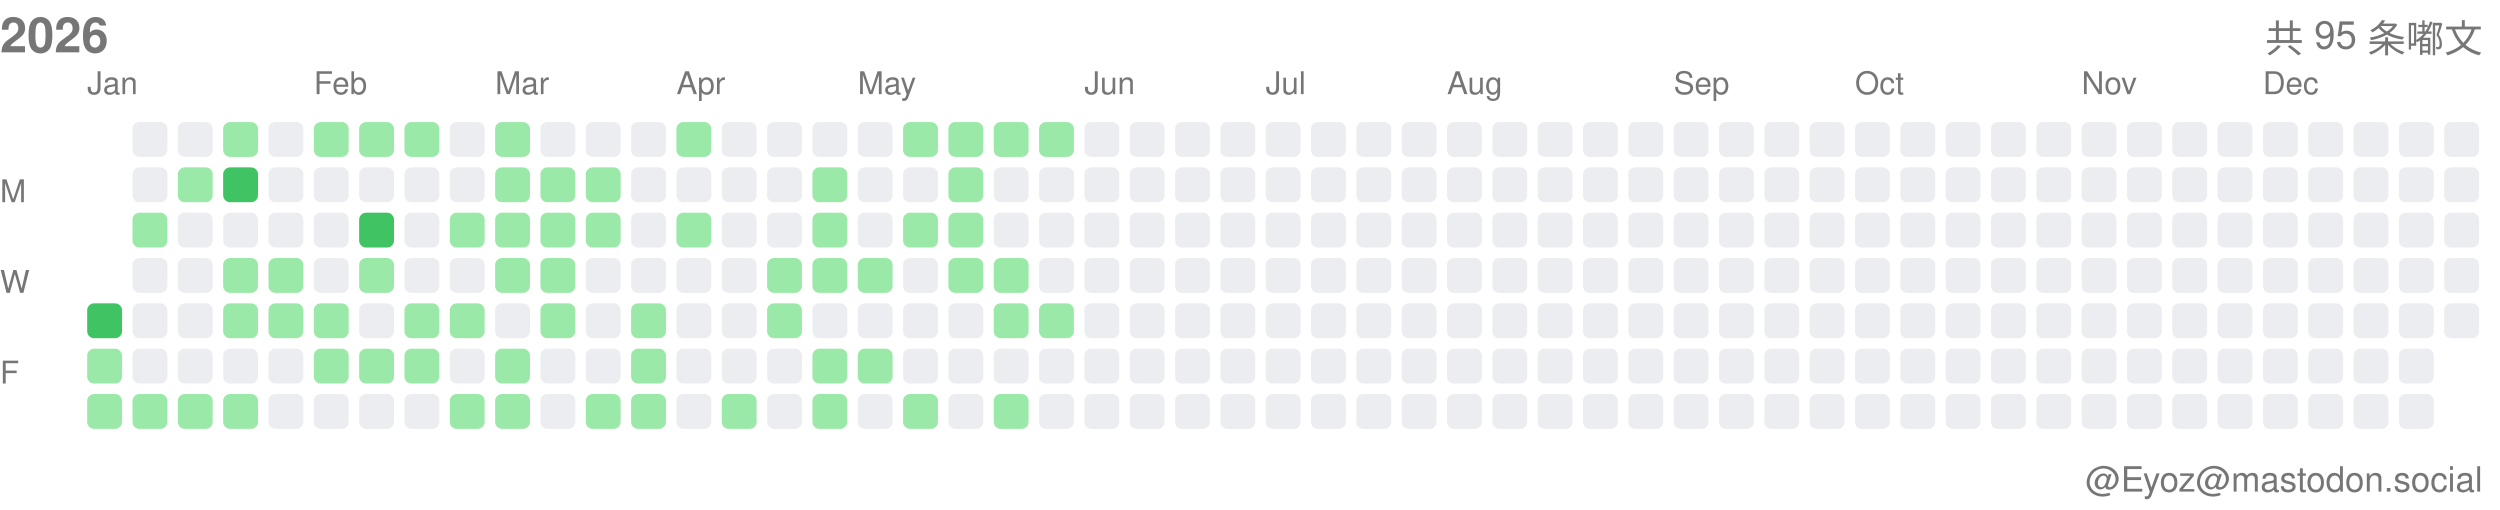
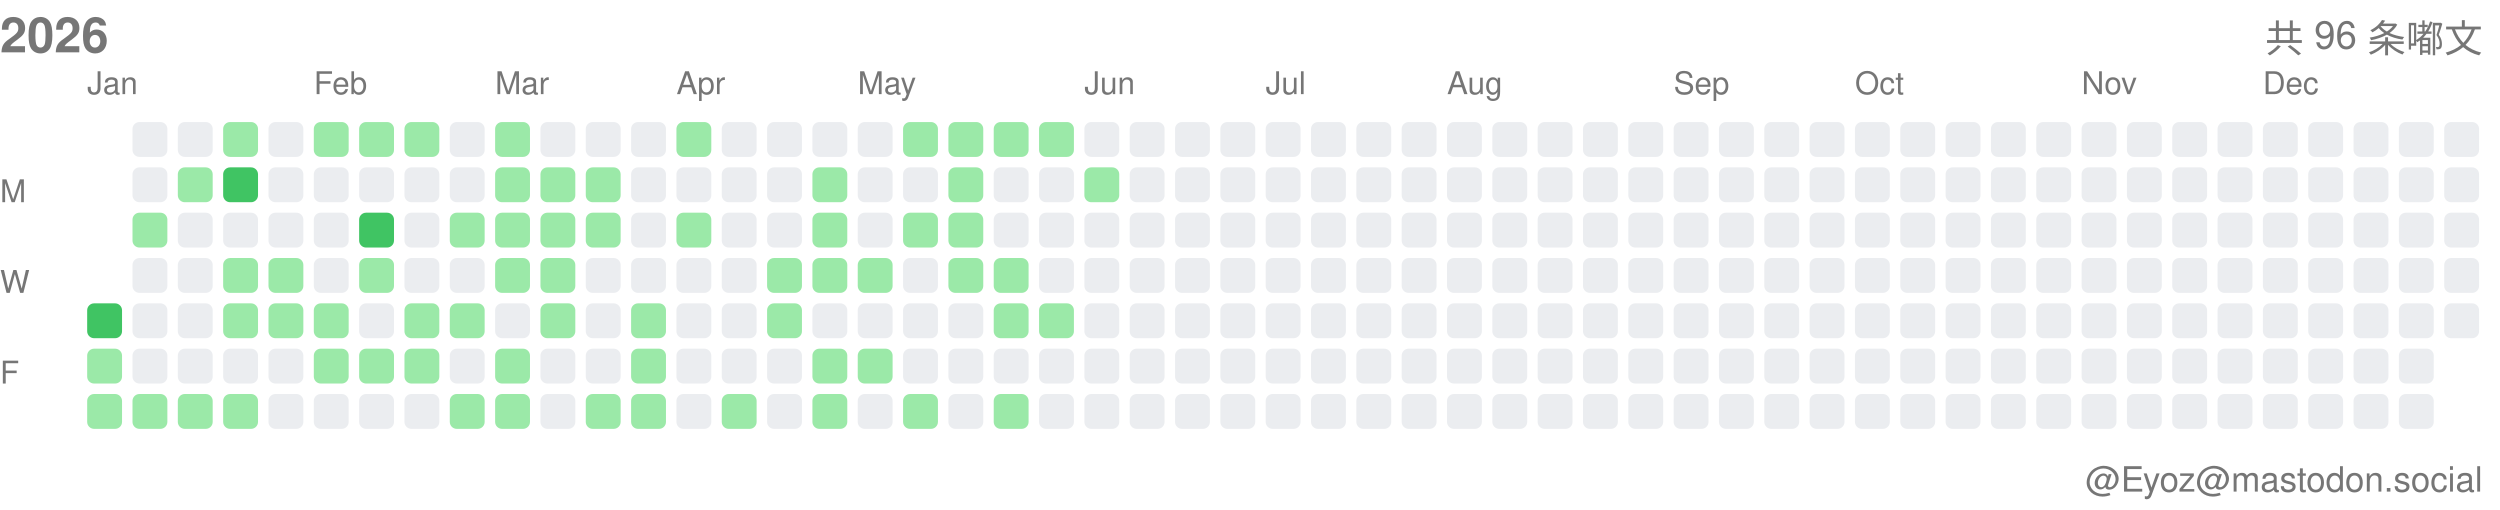
<svg xmlns="http://www.w3.org/2000/svg" width="717" height="146">
  <style>.month-label, .wday-label, .year-label, .total-label, .user-label { font-family: -apple-system, BlinkMacSystemFont, "Segoe UI", Helvetica, Arial, sans-serif, "Apple Color Emoji", "Segoe UI Emoji"; font-size: 9px; fill: #767676; } .year-label { font-size: 14px; font-weight: 600; } .total-label { font-size: 11px; font-weight: 500; } .user-label { font-size: 10px; }</style>
  <text x="0" y="15" class="year-label">2026</text>
-   <text x="712" y="15" class="total-label" text-anchor="end">共 95 条嘟文</text>
+   <text x="712" y="15" class="total-label" text-anchor="end">共 96 条嘟文</text>
  <text x="712" y="141" class="user-label" text-anchor="end">@Eyoz@mastodon.social</text>
  <text x="0" y="58" class="wday-label">M</text>
  <text x="0" y="84" class="wday-label">W</text>
  <text x="0" y="110" class="wday-label">F</text>
  <rect x="25" y="87" width="10" height="10" fill="#40c463" rx="2" ry="2" />
  <rect x="25" y="100" width="10" height="10" fill="#9be9a8" rx="2" ry="2" />
  <rect x="25" y="113" width="10" height="10" fill="#9be9a8" rx="2" ry="2" />
  <rect x="38" y="35" width="10" height="10" fill="#ebedf0" rx="2" ry="2" />
  <rect x="38" y="48" width="10" height="10" fill="#ebedf0" rx="2" ry="2" />
  <rect x="38" y="61" width="10" height="10" fill="#9be9a8" rx="2" ry="2" />
  <rect x="38" y="74" width="10" height="10" fill="#ebedf0" rx="2" ry="2" />
  <rect x="38" y="87" width="10" height="10" fill="#ebedf0" rx="2" ry="2" />
  <rect x="38" y="100" width="10" height="10" fill="#ebedf0" rx="2" ry="2" />
  <rect x="38" y="113" width="10" height="10" fill="#9be9a8" rx="2" ry="2" />
  <rect x="51" y="35" width="10" height="10" fill="#ebedf0" rx="2" ry="2" />
  <rect x="51" y="48" width="10" height="10" fill="#9be9a8" rx="2" ry="2" />
  <rect x="51" y="61" width="10" height="10" fill="#ebedf0" rx="2" ry="2" />
  <rect x="51" y="74" width="10" height="10" fill="#ebedf0" rx="2" ry="2" />
  <rect x="51" y="87" width="10" height="10" fill="#ebedf0" rx="2" ry="2" />
  <rect x="51" y="100" width="10" height="10" fill="#ebedf0" rx="2" ry="2" />
  <rect x="51" y="113" width="10" height="10" fill="#9be9a8" rx="2" ry="2" />
  <rect x="64" y="35" width="10" height="10" fill="#9be9a8" rx="2" ry="2" />
  <rect x="64" y="48" width="10" height="10" fill="#40c463" rx="2" ry="2" />
  <rect x="64" y="61" width="10" height="10" fill="#ebedf0" rx="2" ry="2" />
  <rect x="64" y="74" width="10" height="10" fill="#9be9a8" rx="2" ry="2" />
  <rect x="64" y="87" width="10" height="10" fill="#9be9a8" rx="2" ry="2" />
  <rect x="64" y="100" width="10" height="10" fill="#ebedf0" rx="2" ry="2" />
  <rect x="64" y="113" width="10" height="10" fill="#9be9a8" rx="2" ry="2" />
  <rect x="77" y="35" width="10" height="10" fill="#ebedf0" rx="2" ry="2" />
  <rect x="77" y="48" width="10" height="10" fill="#ebedf0" rx="2" ry="2" />
  <rect x="77" y="61" width="10" height="10" fill="#ebedf0" rx="2" ry="2" />
  <rect x="77" y="74" width="10" height="10" fill="#9be9a8" rx="2" ry="2" />
  <rect x="77" y="87" width="10" height="10" fill="#9be9a8" rx="2" ry="2" />
  <rect x="77" y="100" width="10" height="10" fill="#ebedf0" rx="2" ry="2" />
  <rect x="77" y="113" width="10" height="10" fill="#ebedf0" rx="2" ry="2" />
  <rect x="90" y="35" width="10" height="10" fill="#9be9a8" rx="2" ry="2" />
  <rect x="90" y="48" width="10" height="10" fill="#ebedf0" rx="2" ry="2" />
  <rect x="90" y="61" width="10" height="10" fill="#ebedf0" rx="2" ry="2" />
  <rect x="90" y="74" width="10" height="10" fill="#ebedf0" rx="2" ry="2" />
  <rect x="90" y="87" width="10" height="10" fill="#9be9a8" rx="2" ry="2" />
  <rect x="90" y="100" width="10" height="10" fill="#9be9a8" rx="2" ry="2" />
  <rect x="90" y="113" width="10" height="10" fill="#ebedf0" rx="2" ry="2" />
  <rect x="103" y="35" width="10" height="10" fill="#9be9a8" rx="2" ry="2" />
  <rect x="103" y="48" width="10" height="10" fill="#ebedf0" rx="2" ry="2" />
  <rect x="103" y="61" width="10" height="10" fill="#40c463" rx="2" ry="2" />
  <rect x="103" y="74" width="10" height="10" fill="#9be9a8" rx="2" ry="2" />
  <rect x="103" y="87" width="10" height="10" fill="#ebedf0" rx="2" ry="2" />
  <rect x="103" y="100" width="10" height="10" fill="#9be9a8" rx="2" ry="2" />
  <rect x="103" y="113" width="10" height="10" fill="#ebedf0" rx="2" ry="2" />
  <rect x="116" y="35" width="10" height="10" fill="#9be9a8" rx="2" ry="2" />
  <rect x="116" y="48" width="10" height="10" fill="#ebedf0" rx="2" ry="2" />
  <rect x="116" y="61" width="10" height="10" fill="#ebedf0" rx="2" ry="2" />
  <rect x="116" y="74" width="10" height="10" fill="#ebedf0" rx="2" ry="2" />
  <rect x="116" y="87" width="10" height="10" fill="#9be9a8" rx="2" ry="2" />
  <rect x="116" y="100" width="10" height="10" fill="#9be9a8" rx="2" ry="2" />
  <rect x="116" y="113" width="10" height="10" fill="#ebedf0" rx="2" ry="2" />
  <rect x="129" y="35" width="10" height="10" fill="#ebedf0" rx="2" ry="2" />
  <rect x="129" y="48" width="10" height="10" fill="#ebedf0" rx="2" ry="2" />
  <rect x="129" y="61" width="10" height="10" fill="#9be9a8" rx="2" ry="2" />
  <rect x="129" y="74" width="10" height="10" fill="#ebedf0" rx="2" ry="2" />
  <rect x="129" y="87" width="10" height="10" fill="#9be9a8" rx="2" ry="2" />
  <rect x="129" y="100" width="10" height="10" fill="#ebedf0" rx="2" ry="2" />
  <rect x="129" y="113" width="10" height="10" fill="#9be9a8" rx="2" ry="2" />
  <rect x="142" y="35" width="10" height="10" fill="#9be9a8" rx="2" ry="2" />
  <rect x="142" y="48" width="10" height="10" fill="#9be9a8" rx="2" ry="2" />
  <rect x="142" y="61" width="10" height="10" fill="#9be9a8" rx="2" ry="2" />
  <rect x="142" y="74" width="10" height="10" fill="#9be9a8" rx="2" ry="2" />
  <rect x="142" y="87" width="10" height="10" fill="#ebedf0" rx="2" ry="2" />
  <rect x="142" y="100" width="10" height="10" fill="#9be9a8" rx="2" ry="2" />
  <rect x="142" y="113" width="10" height="10" fill="#9be9a8" rx="2" ry="2" />
  <rect x="155" y="35" width="10" height="10" fill="#ebedf0" rx="2" ry="2" />
  <rect x="155" y="48" width="10" height="10" fill="#9be9a8" rx="2" ry="2" />
  <rect x="155" y="61" width="10" height="10" fill="#9be9a8" rx="2" ry="2" />
  <rect x="155" y="74" width="10" height="10" fill="#9be9a8" rx="2" ry="2" />
  <rect x="155" y="87" width="10" height="10" fill="#9be9a8" rx="2" ry="2" />
  <rect x="155" y="100" width="10" height="10" fill="#ebedf0" rx="2" ry="2" />
  <rect x="155" y="113" width="10" height="10" fill="#ebedf0" rx="2" ry="2" />
  <rect x="168" y="35" width="10" height="10" fill="#ebedf0" rx="2" ry="2" />
  <rect x="168" y="48" width="10" height="10" fill="#9be9a8" rx="2" ry="2" />
  <rect x="168" y="61" width="10" height="10" fill="#9be9a8" rx="2" ry="2" />
  <rect x="168" y="74" width="10" height="10" fill="#ebedf0" rx="2" ry="2" />
  <rect x="168" y="87" width="10" height="10" fill="#ebedf0" rx="2" ry="2" />
  <rect x="168" y="100" width="10" height="10" fill="#ebedf0" rx="2" ry="2" />
  <rect x="168" y="113" width="10" height="10" fill="#9be9a8" rx="2" ry="2" />
  <rect x="181" y="35" width="10" height="10" fill="#ebedf0" rx="2" ry="2" />
  <rect x="181" y="48" width="10" height="10" fill="#ebedf0" rx="2" ry="2" />
  <rect x="181" y="61" width="10" height="10" fill="#ebedf0" rx="2" ry="2" />
  <rect x="181" y="74" width="10" height="10" fill="#ebedf0" rx="2" ry="2" />
  <rect x="181" y="87" width="10" height="10" fill="#9be9a8" rx="2" ry="2" />
  <rect x="181" y="100" width="10" height="10" fill="#9be9a8" rx="2" ry="2" />
  <rect x="181" y="113" width="10" height="10" fill="#9be9a8" rx="2" ry="2" />
  <rect x="194" y="35" width="10" height="10" fill="#9be9a8" rx="2" ry="2" />
  <rect x="194" y="48" width="10" height="10" fill="#ebedf0" rx="2" ry="2" />
  <rect x="194" y="61" width="10" height="10" fill="#9be9a8" rx="2" ry="2" />
  <rect x="194" y="74" width="10" height="10" fill="#ebedf0" rx="2" ry="2" />
  <rect x="194" y="87" width="10" height="10" fill="#ebedf0" rx="2" ry="2" />
  <rect x="194" y="100" width="10" height="10" fill="#ebedf0" rx="2" ry="2" />
  <rect x="194" y="113" width="10" height="10" fill="#ebedf0" rx="2" ry="2" />
  <rect x="207" y="35" width="10" height="10" fill="#ebedf0" rx="2" ry="2" />
  <rect x="207" y="48" width="10" height="10" fill="#ebedf0" rx="2" ry="2" />
  <rect x="207" y="61" width="10" height="10" fill="#ebedf0" rx="2" ry="2" />
  <rect x="207" y="74" width="10" height="10" fill="#ebedf0" rx="2" ry="2" />
  <rect x="207" y="87" width="10" height="10" fill="#ebedf0" rx="2" ry="2" />
  <rect x="207" y="100" width="10" height="10" fill="#ebedf0" rx="2" ry="2" />
  <rect x="207" y="113" width="10" height="10" fill="#9be9a8" rx="2" ry="2" />
  <rect x="220" y="35" width="10" height="10" fill="#ebedf0" rx="2" ry="2" />
  <rect x="220" y="48" width="10" height="10" fill="#ebedf0" rx="2" ry="2" />
  <rect x="220" y="61" width="10" height="10" fill="#ebedf0" rx="2" ry="2" />
  <rect x="220" y="74" width="10" height="10" fill="#9be9a8" rx="2" ry="2" />
  <rect x="220" y="87" width="10" height="10" fill="#9be9a8" rx="2" ry="2" />
  <rect x="220" y="100" width="10" height="10" fill="#ebedf0" rx="2" ry="2" />
  <rect x="220" y="113" width="10" height="10" fill="#ebedf0" rx="2" ry="2" />
  <rect x="233" y="35" width="10" height="10" fill="#ebedf0" rx="2" ry="2" />
  <rect x="233" y="48" width="10" height="10" fill="#9be9a8" rx="2" ry="2" />
  <rect x="233" y="61" width="10" height="10" fill="#9be9a8" rx="2" ry="2" />
  <rect x="233" y="74" width="10" height="10" fill="#9be9a8" rx="2" ry="2" />
  <rect x="233" y="87" width="10" height="10" fill="#ebedf0" rx="2" ry="2" />
  <rect x="233" y="100" width="10" height="10" fill="#9be9a8" rx="2" ry="2" />
  <rect x="233" y="113" width="10" height="10" fill="#9be9a8" rx="2" ry="2" />
  <rect x="246" y="35" width="10" height="10" fill="#ebedf0" rx="2" ry="2" />
  <rect x="246" y="48" width="10" height="10" fill="#ebedf0" rx="2" ry="2" />
  <rect x="246" y="61" width="10" height="10" fill="#ebedf0" rx="2" ry="2" />
  <rect x="246" y="74" width="10" height="10" fill="#9be9a8" rx="2" ry="2" />
  <rect x="246" y="87" width="10" height="10" fill="#ebedf0" rx="2" ry="2" />
  <rect x="246" y="100" width="10" height="10" fill="#9be9a8" rx="2" ry="2" />
  <rect x="246" y="113" width="10" height="10" fill="#ebedf0" rx="2" ry="2" />
  <rect x="259" y="35" width="10" height="10" fill="#9be9a8" rx="2" ry="2" />
  <rect x="259" y="48" width="10" height="10" fill="#ebedf0" rx="2" ry="2" />
  <rect x="259" y="61" width="10" height="10" fill="#9be9a8" rx="2" ry="2" />
  <rect x="259" y="74" width="10" height="10" fill="#ebedf0" rx="2" ry="2" />
  <rect x="259" y="87" width="10" height="10" fill="#ebedf0" rx="2" ry="2" />
  <rect x="259" y="100" width="10" height="10" fill="#ebedf0" rx="2" ry="2" />
  <rect x="259" y="113" width="10" height="10" fill="#9be9a8" rx="2" ry="2" />
  <rect x="272" y="35" width="10" height="10" fill="#9be9a8" rx="2" ry="2" />
  <rect x="272" y="48" width="10" height="10" fill="#9be9a8" rx="2" ry="2" />
  <rect x="272" y="61" width="10" height="10" fill="#9be9a8" rx="2" ry="2" />
  <rect x="272" y="74" width="10" height="10" fill="#9be9a8" rx="2" ry="2" />
  <rect x="272" y="87" width="10" height="10" fill="#ebedf0" rx="2" ry="2" />
  <rect x="272" y="100" width="10" height="10" fill="#ebedf0" rx="2" ry="2" />
  <rect x="272" y="113" width="10" height="10" fill="#ebedf0" rx="2" ry="2" />
  <rect x="285" y="35" width="10" height="10" fill="#9be9a8" rx="2" ry="2" />
  <rect x="285" y="48" width="10" height="10" fill="#ebedf0" rx="2" ry="2" />
  <rect x="285" y="61" width="10" height="10" fill="#ebedf0" rx="2" ry="2" />
  <rect x="285" y="74" width="10" height="10" fill="#9be9a8" rx="2" ry="2" />
  <rect x="285" y="87" width="10" height="10" fill="#9be9a8" rx="2" ry="2" />
  <rect x="285" y="100" width="10" height="10" fill="#ebedf0" rx="2" ry="2" />
  <rect x="285" y="113" width="10" height="10" fill="#9be9a8" rx="2" ry="2" />
  <rect x="298" y="35" width="10" height="10" fill="#9be9a8" rx="2" ry="2" />
  <rect x="298" y="48" width="10" height="10" fill="#ebedf0" rx="2" ry="2" />
  <rect x="298" y="61" width="10" height="10" fill="#ebedf0" rx="2" ry="2" />
  <rect x="298" y="74" width="10" height="10" fill="#ebedf0" rx="2" ry="2" />
  <rect x="298" y="87" width="10" height="10" fill="#9be9a8" rx="2" ry="2" />
  <rect x="298" y="100" width="10" height="10" fill="#ebedf0" rx="2" ry="2" />
  <rect x="298" y="113" width="10" height="10" fill="#ebedf0" rx="2" ry="2" />
  <rect x="311" y="35" width="10" height="10" fill="#ebedf0" rx="2" ry="2" />
-   <rect x="311" y="48" width="10" height="10" fill="#ebedf0" rx="2" ry="2" />
+   <rect x="311" y="48" width="10" height="10" fill="#9be9a8" rx="2" ry="2" />
  <rect x="311" y="61" width="10" height="10" fill="#ebedf0" rx="2" ry="2" />
  <rect x="311" y="74" width="10" height="10" fill="#ebedf0" rx="2" ry="2" />
  <rect x="311" y="87" width="10" height="10" fill="#ebedf0" rx="2" ry="2" />
  <rect x="311" y="100" width="10" height="10" fill="#ebedf0" rx="2" ry="2" />
  <rect x="311" y="113" width="10" height="10" fill="#ebedf0" rx="2" ry="2" />
  <rect x="324" y="35" width="10" height="10" fill="#ebedf0" rx="2" ry="2" />
  <rect x="324" y="48" width="10" height="10" fill="#ebedf0" rx="2" ry="2" />
  <rect x="324" y="61" width="10" height="10" fill="#ebedf0" rx="2" ry="2" />
  <rect x="324" y="74" width="10" height="10" fill="#ebedf0" rx="2" ry="2" />
  <rect x="324" y="87" width="10" height="10" fill="#ebedf0" rx="2" ry="2" />
  <rect x="324" y="100" width="10" height="10" fill="#ebedf0" rx="2" ry="2" />
  <rect x="324" y="113" width="10" height="10" fill="#ebedf0" rx="2" ry="2" />
  <rect x="337" y="35" width="10" height="10" fill="#ebedf0" rx="2" ry="2" />
  <rect x="337" y="48" width="10" height="10" fill="#ebedf0" rx="2" ry="2" />
  <rect x="337" y="61" width="10" height="10" fill="#ebedf0" rx="2" ry="2" />
  <rect x="337" y="74" width="10" height="10" fill="#ebedf0" rx="2" ry="2" />
  <rect x="337" y="87" width="10" height="10" fill="#ebedf0" rx="2" ry="2" />
  <rect x="337" y="100" width="10" height="10" fill="#ebedf0" rx="2" ry="2" />
  <rect x="337" y="113" width="10" height="10" fill="#ebedf0" rx="2" ry="2" />
  <rect x="350" y="35" width="10" height="10" fill="#ebedf0" rx="2" ry="2" />
  <rect x="350" y="48" width="10" height="10" fill="#ebedf0" rx="2" ry="2" />
  <rect x="350" y="61" width="10" height="10" fill="#ebedf0" rx="2" ry="2" />
  <rect x="350" y="74" width="10" height="10" fill="#ebedf0" rx="2" ry="2" />
  <rect x="350" y="87" width="10" height="10" fill="#ebedf0" rx="2" ry="2" />
  <rect x="350" y="100" width="10" height="10" fill="#ebedf0" rx="2" ry="2" />
  <rect x="350" y="113" width="10" height="10" fill="#ebedf0" rx="2" ry="2" />
  <rect x="363" y="35" width="10" height="10" fill="#ebedf0" rx="2" ry="2" />
  <rect x="363" y="48" width="10" height="10" fill="#ebedf0" rx="2" ry="2" />
  <rect x="363" y="61" width="10" height="10" fill="#ebedf0" rx="2" ry="2" />
  <rect x="363" y="74" width="10" height="10" fill="#ebedf0" rx="2" ry="2" />
  <rect x="363" y="87" width="10" height="10" fill="#ebedf0" rx="2" ry="2" />
  <rect x="363" y="100" width="10" height="10" fill="#ebedf0" rx="2" ry="2" />
  <rect x="363" y="113" width="10" height="10" fill="#ebedf0" rx="2" ry="2" />
  <rect x="376" y="35" width="10" height="10" fill="#ebedf0" rx="2" ry="2" />
  <rect x="376" y="48" width="10" height="10" fill="#ebedf0" rx="2" ry="2" />
  <rect x="376" y="61" width="10" height="10" fill="#ebedf0" rx="2" ry="2" />
  <rect x="376" y="74" width="10" height="10" fill="#ebedf0" rx="2" ry="2" />
  <rect x="376" y="87" width="10" height="10" fill="#ebedf0" rx="2" ry="2" />
  <rect x="376" y="100" width="10" height="10" fill="#ebedf0" rx="2" ry="2" />
  <rect x="376" y="113" width="10" height="10" fill="#ebedf0" rx="2" ry="2" />
  <rect x="389" y="35" width="10" height="10" fill="#ebedf0" rx="2" ry="2" />
  <rect x="389" y="48" width="10" height="10" fill="#ebedf0" rx="2" ry="2" />
  <rect x="389" y="61" width="10" height="10" fill="#ebedf0" rx="2" ry="2" />
  <rect x="389" y="74" width="10" height="10" fill="#ebedf0" rx="2" ry="2" />
  <rect x="389" y="87" width="10" height="10" fill="#ebedf0" rx="2" ry="2" />
  <rect x="389" y="100" width="10" height="10" fill="#ebedf0" rx="2" ry="2" />
  <rect x="389" y="113" width="10" height="10" fill="#ebedf0" rx="2" ry="2" />
  <rect x="402" y="35" width="10" height="10" fill="#ebedf0" rx="2" ry="2" />
  <rect x="402" y="48" width="10" height="10" fill="#ebedf0" rx="2" ry="2" />
  <rect x="402" y="61" width="10" height="10" fill="#ebedf0" rx="2" ry="2" />
  <rect x="402" y="74" width="10" height="10" fill="#ebedf0" rx="2" ry="2" />
  <rect x="402" y="87" width="10" height="10" fill="#ebedf0" rx="2" ry="2" />
  <rect x="402" y="100" width="10" height="10" fill="#ebedf0" rx="2" ry="2" />
  <rect x="402" y="113" width="10" height="10" fill="#ebedf0" rx="2" ry="2" />
  <rect x="415" y="35" width="10" height="10" fill="#ebedf0" rx="2" ry="2" />
  <rect x="415" y="48" width="10" height="10" fill="#ebedf0" rx="2" ry="2" />
  <rect x="415" y="61" width="10" height="10" fill="#ebedf0" rx="2" ry="2" />
  <rect x="415" y="74" width="10" height="10" fill="#ebedf0" rx="2" ry="2" />
  <rect x="415" y="87" width="10" height="10" fill="#ebedf0" rx="2" ry="2" />
  <rect x="415" y="100" width="10" height="10" fill="#ebedf0" rx="2" ry="2" />
  <rect x="415" y="113" width="10" height="10" fill="#ebedf0" rx="2" ry="2" />
  <rect x="428" y="35" width="10" height="10" fill="#ebedf0" rx="2" ry="2" />
  <rect x="428" y="48" width="10" height="10" fill="#ebedf0" rx="2" ry="2" />
  <rect x="428" y="61" width="10" height="10" fill="#ebedf0" rx="2" ry="2" />
  <rect x="428" y="74" width="10" height="10" fill="#ebedf0" rx="2" ry="2" />
  <rect x="428" y="87" width="10" height="10" fill="#ebedf0" rx="2" ry="2" />
  <rect x="428" y="100" width="10" height="10" fill="#ebedf0" rx="2" ry="2" />
  <rect x="428" y="113" width="10" height="10" fill="#ebedf0" rx="2" ry="2" />
  <rect x="441" y="35" width="10" height="10" fill="#ebedf0" rx="2" ry="2" />
  <rect x="441" y="48" width="10" height="10" fill="#ebedf0" rx="2" ry="2" />
  <rect x="441" y="61" width="10" height="10" fill="#ebedf0" rx="2" ry="2" />
  <rect x="441" y="74" width="10" height="10" fill="#ebedf0" rx="2" ry="2" />
  <rect x="441" y="87" width="10" height="10" fill="#ebedf0" rx="2" ry="2" />
  <rect x="441" y="100" width="10" height="10" fill="#ebedf0" rx="2" ry="2" />
  <rect x="441" y="113" width="10" height="10" fill="#ebedf0" rx="2" ry="2" />
  <rect x="454" y="35" width="10" height="10" fill="#ebedf0" rx="2" ry="2" />
  <rect x="454" y="48" width="10" height="10" fill="#ebedf0" rx="2" ry="2" />
  <rect x="454" y="61" width="10" height="10" fill="#ebedf0" rx="2" ry="2" />
  <rect x="454" y="74" width="10" height="10" fill="#ebedf0" rx="2" ry="2" />
  <rect x="454" y="87" width="10" height="10" fill="#ebedf0" rx="2" ry="2" />
  <rect x="454" y="100" width="10" height="10" fill="#ebedf0" rx="2" ry="2" />
  <rect x="454" y="113" width="10" height="10" fill="#ebedf0" rx="2" ry="2" />
  <rect x="467" y="35" width="10" height="10" fill="#ebedf0" rx="2" ry="2" />
  <rect x="467" y="48" width="10" height="10" fill="#ebedf0" rx="2" ry="2" />
  <rect x="467" y="61" width="10" height="10" fill="#ebedf0" rx="2" ry="2" />
  <rect x="467" y="74" width="10" height="10" fill="#ebedf0" rx="2" ry="2" />
  <rect x="467" y="87" width="10" height="10" fill="#ebedf0" rx="2" ry="2" />
  <rect x="467" y="100" width="10" height="10" fill="#ebedf0" rx="2" ry="2" />
  <rect x="467" y="113" width="10" height="10" fill="#ebedf0" rx="2" ry="2" />
  <rect x="480" y="35" width="10" height="10" fill="#ebedf0" rx="2" ry="2" />
  <rect x="480" y="48" width="10" height="10" fill="#ebedf0" rx="2" ry="2" />
  <rect x="480" y="61" width="10" height="10" fill="#ebedf0" rx="2" ry="2" />
  <rect x="480" y="74" width="10" height="10" fill="#ebedf0" rx="2" ry="2" />
  <rect x="480" y="87" width="10" height="10" fill="#ebedf0" rx="2" ry="2" />
  <rect x="480" y="100" width="10" height="10" fill="#ebedf0" rx="2" ry="2" />
  <rect x="480" y="113" width="10" height="10" fill="#ebedf0" rx="2" ry="2" />
  <rect x="493" y="35" width="10" height="10" fill="#ebedf0" rx="2" ry="2" />
  <rect x="493" y="48" width="10" height="10" fill="#ebedf0" rx="2" ry="2" />
  <rect x="493" y="61" width="10" height="10" fill="#ebedf0" rx="2" ry="2" />
  <rect x="493" y="74" width="10" height="10" fill="#ebedf0" rx="2" ry="2" />
  <rect x="493" y="87" width="10" height="10" fill="#ebedf0" rx="2" ry="2" />
  <rect x="493" y="100" width="10" height="10" fill="#ebedf0" rx="2" ry="2" />
  <rect x="493" y="113" width="10" height="10" fill="#ebedf0" rx="2" ry="2" />
  <rect x="506" y="35" width="10" height="10" fill="#ebedf0" rx="2" ry="2" />
  <rect x="506" y="48" width="10" height="10" fill="#ebedf0" rx="2" ry="2" />
  <rect x="506" y="61" width="10" height="10" fill="#ebedf0" rx="2" ry="2" />
  <rect x="506" y="74" width="10" height="10" fill="#ebedf0" rx="2" ry="2" />
  <rect x="506" y="87" width="10" height="10" fill="#ebedf0" rx="2" ry="2" />
  <rect x="506" y="100" width="10" height="10" fill="#ebedf0" rx="2" ry="2" />
  <rect x="506" y="113" width="10" height="10" fill="#ebedf0" rx="2" ry="2" />
  <rect x="519" y="35" width="10" height="10" fill="#ebedf0" rx="2" ry="2" />
  <rect x="519" y="48" width="10" height="10" fill="#ebedf0" rx="2" ry="2" />
  <rect x="519" y="61" width="10" height="10" fill="#ebedf0" rx="2" ry="2" />
  <rect x="519" y="74" width="10" height="10" fill="#ebedf0" rx="2" ry="2" />
  <rect x="519" y="87" width="10" height="10" fill="#ebedf0" rx="2" ry="2" />
  <rect x="519" y="100" width="10" height="10" fill="#ebedf0" rx="2" ry="2" />
  <rect x="519" y="113" width="10" height="10" fill="#ebedf0" rx="2" ry="2" />
  <rect x="532" y="35" width="10" height="10" fill="#ebedf0" rx="2" ry="2" />
  <rect x="532" y="48" width="10" height="10" fill="#ebedf0" rx="2" ry="2" />
  <rect x="532" y="61" width="10" height="10" fill="#ebedf0" rx="2" ry="2" />
  <rect x="532" y="74" width="10" height="10" fill="#ebedf0" rx="2" ry="2" />
  <rect x="532" y="87" width="10" height="10" fill="#ebedf0" rx="2" ry="2" />
  <rect x="532" y="100" width="10" height="10" fill="#ebedf0" rx="2" ry="2" />
  <rect x="532" y="113" width="10" height="10" fill="#ebedf0" rx="2" ry="2" />
  <rect x="545" y="35" width="10" height="10" fill="#ebedf0" rx="2" ry="2" />
  <rect x="545" y="48" width="10" height="10" fill="#ebedf0" rx="2" ry="2" />
  <rect x="545" y="61" width="10" height="10" fill="#ebedf0" rx="2" ry="2" />
  <rect x="545" y="74" width="10" height="10" fill="#ebedf0" rx="2" ry="2" />
  <rect x="545" y="87" width="10" height="10" fill="#ebedf0" rx="2" ry="2" />
  <rect x="545" y="100" width="10" height="10" fill="#ebedf0" rx="2" ry="2" />
  <rect x="545" y="113" width="10" height="10" fill="#ebedf0" rx="2" ry="2" />
  <rect x="558" y="35" width="10" height="10" fill="#ebedf0" rx="2" ry="2" />
  <rect x="558" y="48" width="10" height="10" fill="#ebedf0" rx="2" ry="2" />
  <rect x="558" y="61" width="10" height="10" fill="#ebedf0" rx="2" ry="2" />
  <rect x="558" y="74" width="10" height="10" fill="#ebedf0" rx="2" ry="2" />
  <rect x="558" y="87" width="10" height="10" fill="#ebedf0" rx="2" ry="2" />
  <rect x="558" y="100" width="10" height="10" fill="#ebedf0" rx="2" ry="2" />
  <rect x="558" y="113" width="10" height="10" fill="#ebedf0" rx="2" ry="2" />
  <rect x="571" y="35" width="10" height="10" fill="#ebedf0" rx="2" ry="2" />
  <rect x="571" y="48" width="10" height="10" fill="#ebedf0" rx="2" ry="2" />
  <rect x="571" y="61" width="10" height="10" fill="#ebedf0" rx="2" ry="2" />
  <rect x="571" y="74" width="10" height="10" fill="#ebedf0" rx="2" ry="2" />
  <rect x="571" y="87" width="10" height="10" fill="#ebedf0" rx="2" ry="2" />
  <rect x="571" y="100" width="10" height="10" fill="#ebedf0" rx="2" ry="2" />
  <rect x="571" y="113" width="10" height="10" fill="#ebedf0" rx="2" ry="2" />
  <rect x="584" y="35" width="10" height="10" fill="#ebedf0" rx="2" ry="2" />
  <rect x="584" y="48" width="10" height="10" fill="#ebedf0" rx="2" ry="2" />
  <rect x="584" y="61" width="10" height="10" fill="#ebedf0" rx="2" ry="2" />
  <rect x="584" y="74" width="10" height="10" fill="#ebedf0" rx="2" ry="2" />
  <rect x="584" y="87" width="10" height="10" fill="#ebedf0" rx="2" ry="2" />
  <rect x="584" y="100" width="10" height="10" fill="#ebedf0" rx="2" ry="2" />
  <rect x="584" y="113" width="10" height="10" fill="#ebedf0" rx="2" ry="2" />
  <rect x="597" y="35" width="10" height="10" fill="#ebedf0" rx="2" ry="2" />
  <rect x="597" y="48" width="10" height="10" fill="#ebedf0" rx="2" ry="2" />
  <rect x="597" y="61" width="10" height="10" fill="#ebedf0" rx="2" ry="2" />
  <rect x="597" y="74" width="10" height="10" fill="#ebedf0" rx="2" ry="2" />
  <rect x="597" y="87" width="10" height="10" fill="#ebedf0" rx="2" ry="2" />
  <rect x="597" y="100" width="10" height="10" fill="#ebedf0" rx="2" ry="2" />
  <rect x="597" y="113" width="10" height="10" fill="#ebedf0" rx="2" ry="2" />
  <rect x="610" y="35" width="10" height="10" fill="#ebedf0" rx="2" ry="2" />
  <rect x="610" y="48" width="10" height="10" fill="#ebedf0" rx="2" ry="2" />
  <rect x="610" y="61" width="10" height="10" fill="#ebedf0" rx="2" ry="2" />
  <rect x="610" y="74" width="10" height="10" fill="#ebedf0" rx="2" ry="2" />
  <rect x="610" y="87" width="10" height="10" fill="#ebedf0" rx="2" ry="2" />
  <rect x="610" y="100" width="10" height="10" fill="#ebedf0" rx="2" ry="2" />
  <rect x="610" y="113" width="10" height="10" fill="#ebedf0" rx="2" ry="2" />
  <rect x="623" y="35" width="10" height="10" fill="#ebedf0" rx="2" ry="2" />
  <rect x="623" y="48" width="10" height="10" fill="#ebedf0" rx="2" ry="2" />
  <rect x="623" y="61" width="10" height="10" fill="#ebedf0" rx="2" ry="2" />
  <rect x="623" y="74" width="10" height="10" fill="#ebedf0" rx="2" ry="2" />
  <rect x="623" y="87" width="10" height="10" fill="#ebedf0" rx="2" ry="2" />
  <rect x="623" y="100" width="10" height="10" fill="#ebedf0" rx="2" ry="2" />
  <rect x="623" y="113" width="10" height="10" fill="#ebedf0" rx="2" ry="2" />
  <rect x="636" y="35" width="10" height="10" fill="#ebedf0" rx="2" ry="2" />
  <rect x="636" y="48" width="10" height="10" fill="#ebedf0" rx="2" ry="2" />
  <rect x="636" y="61" width="10" height="10" fill="#ebedf0" rx="2" ry="2" />
  <rect x="636" y="74" width="10" height="10" fill="#ebedf0" rx="2" ry="2" />
  <rect x="636" y="87" width="10" height="10" fill="#ebedf0" rx="2" ry="2" />
  <rect x="636" y="100" width="10" height="10" fill="#ebedf0" rx="2" ry="2" />
  <rect x="636" y="113" width="10" height="10" fill="#ebedf0" rx="2" ry="2" />
  <rect x="649" y="35" width="10" height="10" fill="#ebedf0" rx="2" ry="2" />
  <rect x="649" y="48" width="10" height="10" fill="#ebedf0" rx="2" ry="2" />
  <rect x="649" y="61" width="10" height="10" fill="#ebedf0" rx="2" ry="2" />
  <rect x="649" y="74" width="10" height="10" fill="#ebedf0" rx="2" ry="2" />
  <rect x="649" y="87" width="10" height="10" fill="#ebedf0" rx="2" ry="2" />
  <rect x="649" y="100" width="10" height="10" fill="#ebedf0" rx="2" ry="2" />
  <rect x="649" y="113" width="10" height="10" fill="#ebedf0" rx="2" ry="2" />
  <rect x="662" y="35" width="10" height="10" fill="#ebedf0" rx="2" ry="2" />
  <rect x="662" y="48" width="10" height="10" fill="#ebedf0" rx="2" ry="2" />
  <rect x="662" y="61" width="10" height="10" fill="#ebedf0" rx="2" ry="2" />
  <rect x="662" y="74" width="10" height="10" fill="#ebedf0" rx="2" ry="2" />
  <rect x="662" y="87" width="10" height="10" fill="#ebedf0" rx="2" ry="2" />
  <rect x="662" y="100" width="10" height="10" fill="#ebedf0" rx="2" ry="2" />
  <rect x="662" y="113" width="10" height="10" fill="#ebedf0" rx="2" ry="2" />
  <rect x="675" y="35" width="10" height="10" fill="#ebedf0" rx="2" ry="2" />
  <rect x="675" y="48" width="10" height="10" fill="#ebedf0" rx="2" ry="2" />
  <rect x="675" y="61" width="10" height="10" fill="#ebedf0" rx="2" ry="2" />
  <rect x="675" y="74" width="10" height="10" fill="#ebedf0" rx="2" ry="2" />
  <rect x="675" y="87" width="10" height="10" fill="#ebedf0" rx="2" ry="2" />
  <rect x="675" y="100" width="10" height="10" fill="#ebedf0" rx="2" ry="2" />
  <rect x="675" y="113" width="10" height="10" fill="#ebedf0" rx="2" ry="2" />
  <rect x="688" y="35" width="10" height="10" fill="#ebedf0" rx="2" ry="2" />
  <rect x="688" y="48" width="10" height="10" fill="#ebedf0" rx="2" ry="2" />
  <rect x="688" y="61" width="10" height="10" fill="#ebedf0" rx="2" ry="2" />
  <rect x="688" y="74" width="10" height="10" fill="#ebedf0" rx="2" ry="2" />
  <rect x="688" y="87" width="10" height="10" fill="#ebedf0" rx="2" ry="2" />
  <rect x="688" y="100" width="10" height="10" fill="#ebedf0" rx="2" ry="2" />
  <rect x="688" y="113" width="10" height="10" fill="#ebedf0" rx="2" ry="2" />
  <rect x="701" y="35" width="10" height="10" fill="#ebedf0" rx="2" ry="2" />
  <rect x="701" y="48" width="10" height="10" fill="#ebedf0" rx="2" ry="2" />
  <rect x="701" y="61" width="10" height="10" fill="#ebedf0" rx="2" ry="2" />
  <rect x="701" y="74" width="10" height="10" fill="#ebedf0" rx="2" ry="2" />
  <rect x="701" y="87" width="10" height="10" fill="#ebedf0" rx="2" ry="2" />
  <text x="25" y="27" class="month-label">Jan</text>
  <text x="90" y="27" class="month-label">Feb</text>
  <text x="142" y="27" class="month-label">Mar</text>
  <text x="194" y="27" class="month-label">Apr</text>
  <text x="246" y="27" class="month-label">May</text>
  <text x="311" y="27" class="month-label">Jun</text>
  <text x="363" y="27" class="month-label">Jul</text>
  <text x="415" y="27" class="month-label">Aug</text>
  <text x="480" y="27" class="month-label">Sep</text>
  <text x="532" y="27" class="month-label">Oct</text>
  <text x="597" y="27" class="month-label">Nov</text>
  <text x="649" y="27" class="month-label">Dec</text>
</svg>
